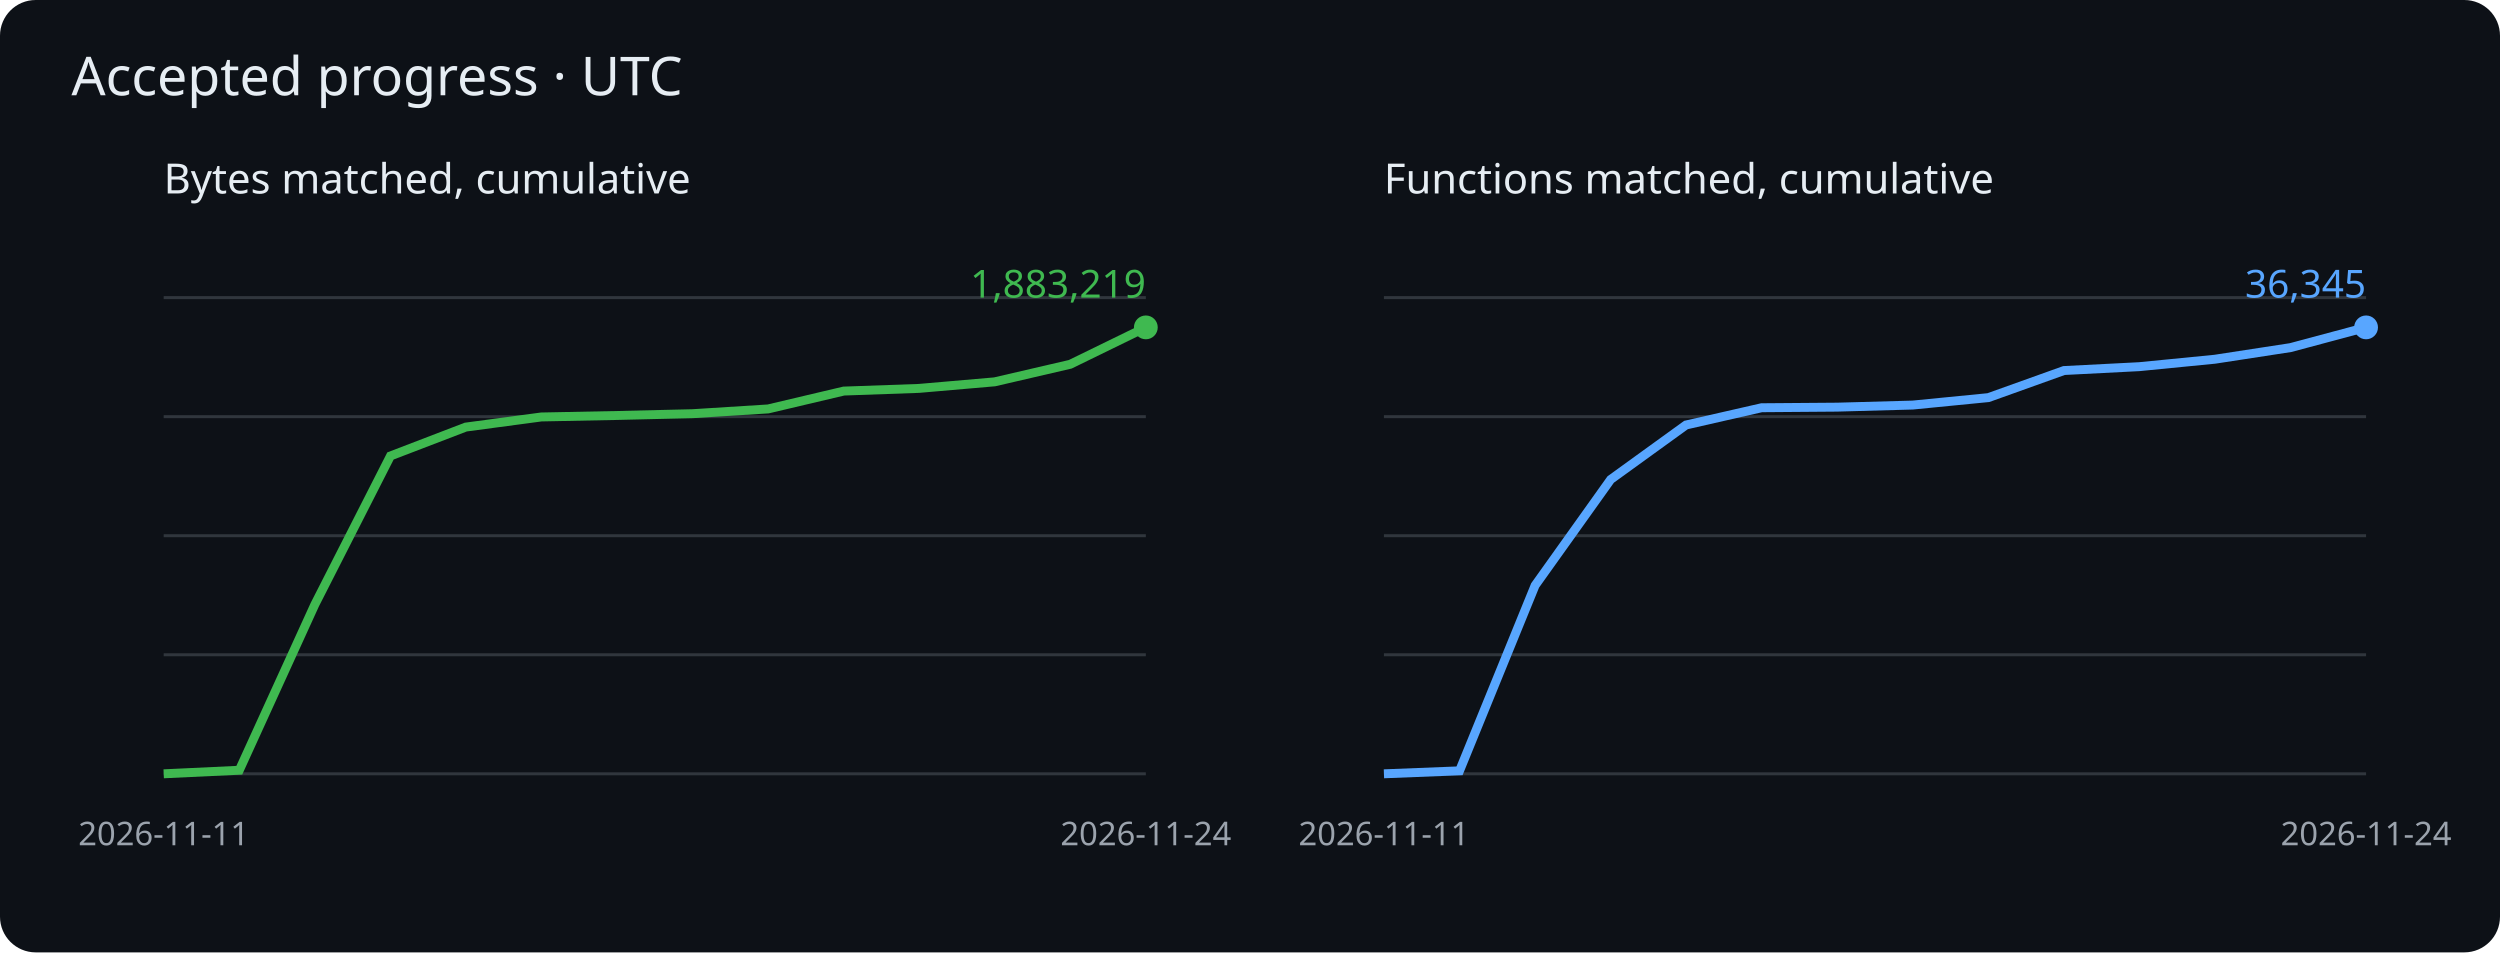
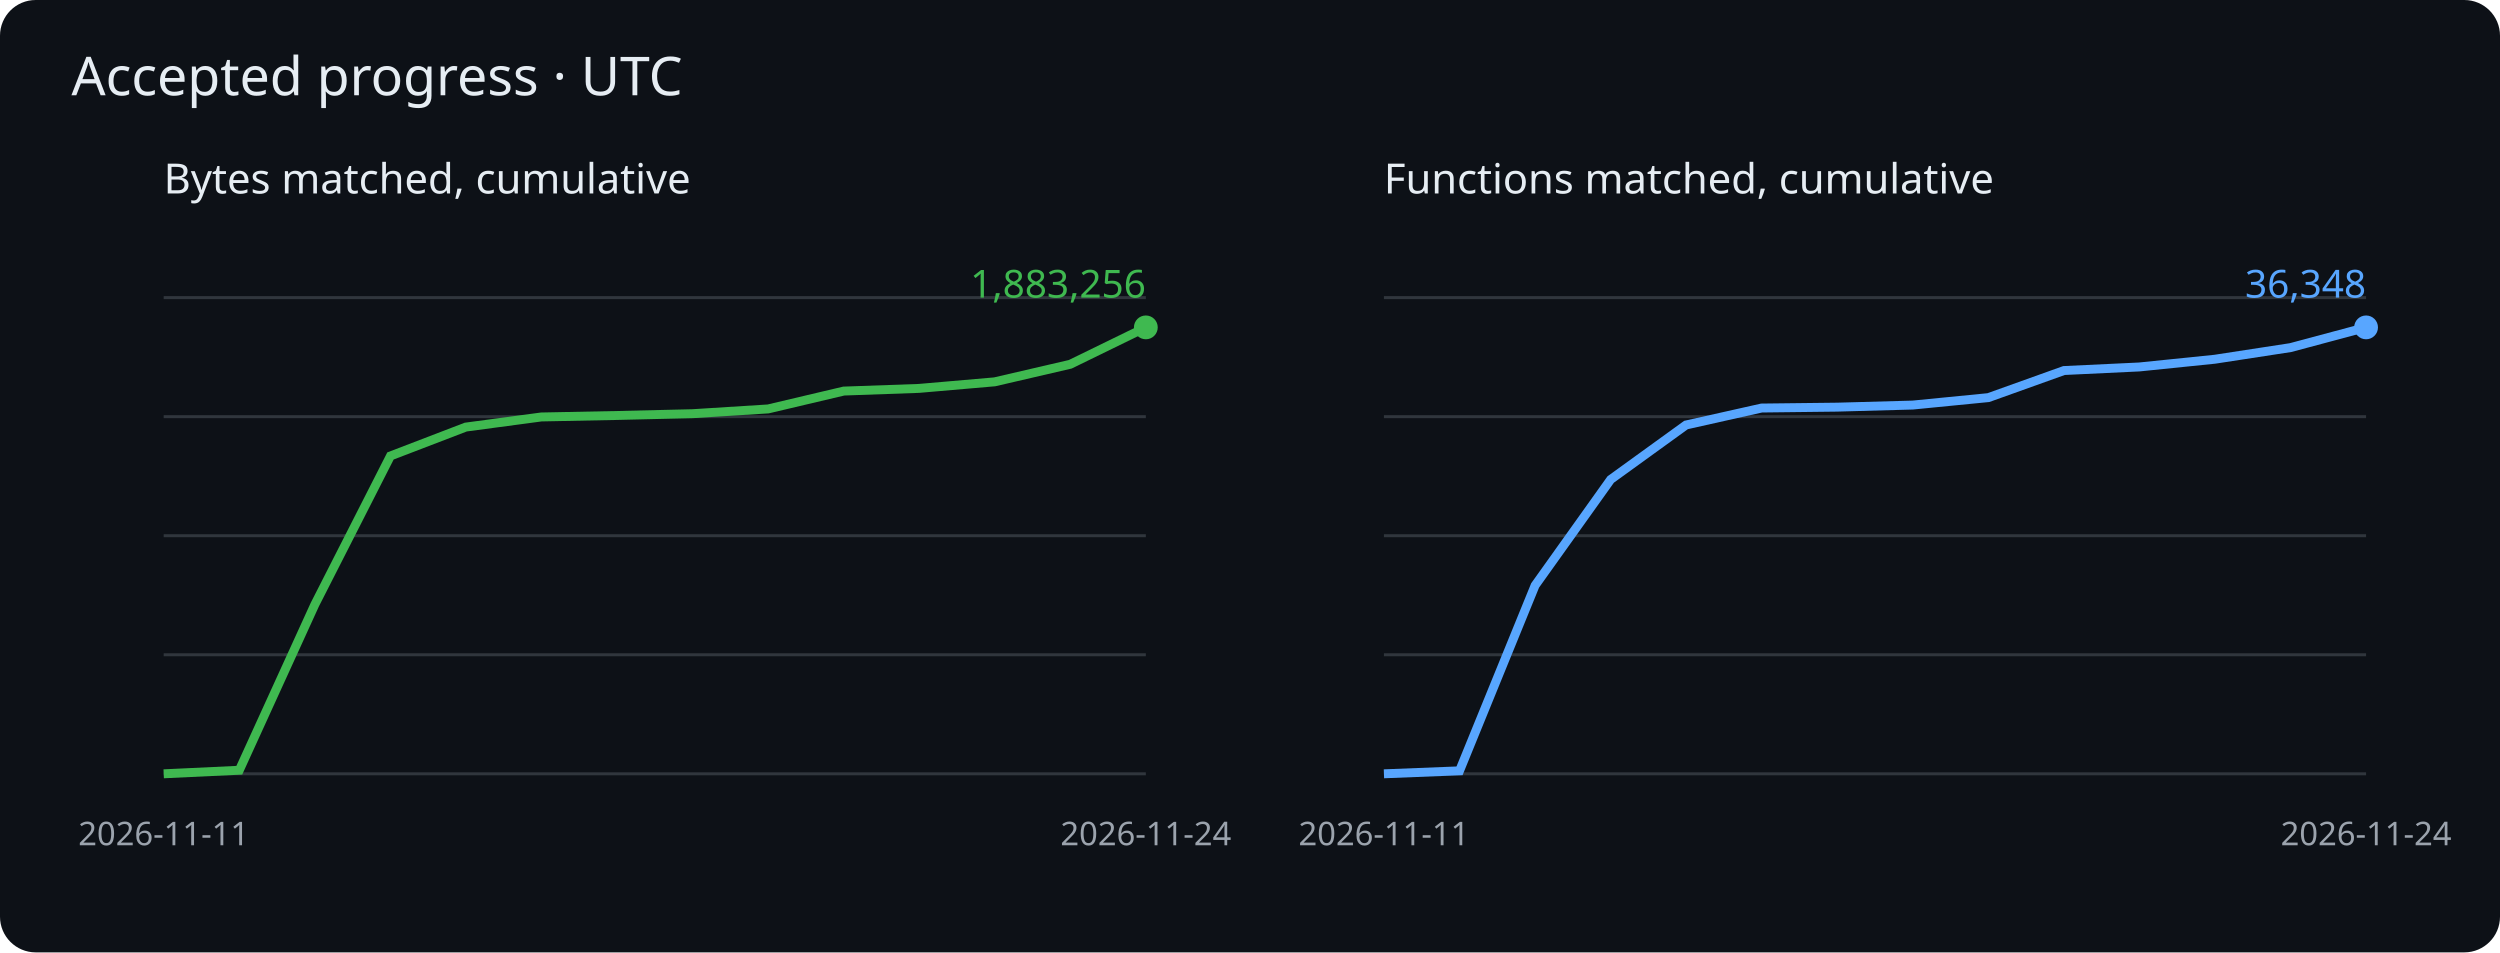
<svg xmlns="http://www.w3.org/2000/svg" viewBox="0 0 840 320" role="img" aria-label="Cumulative matched bytes and functions">
  <rect width="840" height="320" rx="12" fill="#0d1117" />
  <g font-family="sans-serif">
    <text x="24" y="32" fill="#e6edf3" font-size="18">Accepted progress · UTC</text>
    <text x="55" y="65" fill="#e6edf3" font-size="14">Bytes matched, cumulative</text>
    <path d="M55 260h330" stroke="#30363d" />
    <path d="M55 220h330" stroke="#30363d" />
    <path d="M55 180h330" stroke="#30363d" />
    <path d="M55 140h330" stroke="#30363d" />
    <path d="M55 100h330" stroke="#30363d" />
    <polyline points="55.0,260.0 80.4,258.8 105.8,203.1 131.2,153.2 156.5,143.5 181.9,140.1 207.3,139.6 232.7,139.0 258.1,137.4 283.5,131.4 308.8,130.5 334.2,128.3 359.6,122.4 385.0,110.0" fill="none" stroke="#3fb950" stroke-width="3" />
    <circle cx="385.0" cy="110.0" r="4" fill="#3fb950" />
-     <text x="385.0" y="100.0" text-anchor="end" fill="#3fb950" font-size="13">1,883,219</text>
+     <text x="385.0" y="100.0" text-anchor="end" fill="#3fb950" font-size="13">1,883,256</text>
    <text x="55.0" y="284" fill="#9ba3ad" font-size="11" text-anchor="middle">2026-11-11</text>
    <text x="385.0" y="284" fill="#9ba3ad" font-size="11" text-anchor="middle">2026-11-24</text>
    <text x="465" y="65" fill="#e6edf3" font-size="14">Functions matched, cumulative</text>
    <path d="M465 260h330" stroke="#30363d" />
    <path d="M465 220h330" stroke="#30363d" />
    <path d="M465 180h330" stroke="#30363d" />
    <path d="M465 140h330" stroke="#30363d" />
    <path d="M465 100h330" stroke="#30363d" />
-     <polyline points="465.0,260.0 490.4,259.0 515.8,196.7 541.2,161.1 566.5,142.8 591.9,137.0 617.3,136.8 642.7,136.1 668.1,133.6 693.5,124.5 718.8,123.2 744.2,120.7 769.6,116.8 795.0,110.0" fill="none" stroke="#58a6ff" stroke-width="3" />
+     <polyline points="465.0,260.0 490.4,259.0 515.8,196.7 541.2,161.1 566.5,142.8 591.9,137.1 617.3,136.8 642.7,136.1 668.1,133.6 693.5,124.5 718.8,123.3 744.2,120.7 769.6,116.8 795.0,110.0" fill="none" stroke="#58a6ff" stroke-width="3" />
    <circle cx="795.0" cy="110.0" r="4" fill="#58a6ff" />
-     <text x="795.0" y="100.0" text-anchor="end" fill="#58a6ff" font-size="13">36,345</text>
+     <text x="795.0" y="100.0" text-anchor="end" fill="#58a6ff" font-size="13">36,348</text>
    <text x="465.0" y="284" fill="#9ba3ad" font-size="11" text-anchor="middle">2026-11-11</text>
    <text x="795.0" y="284" fill="#9ba3ad" font-size="11" text-anchor="middle">2026-11-24</text>
  </g>
</svg>
